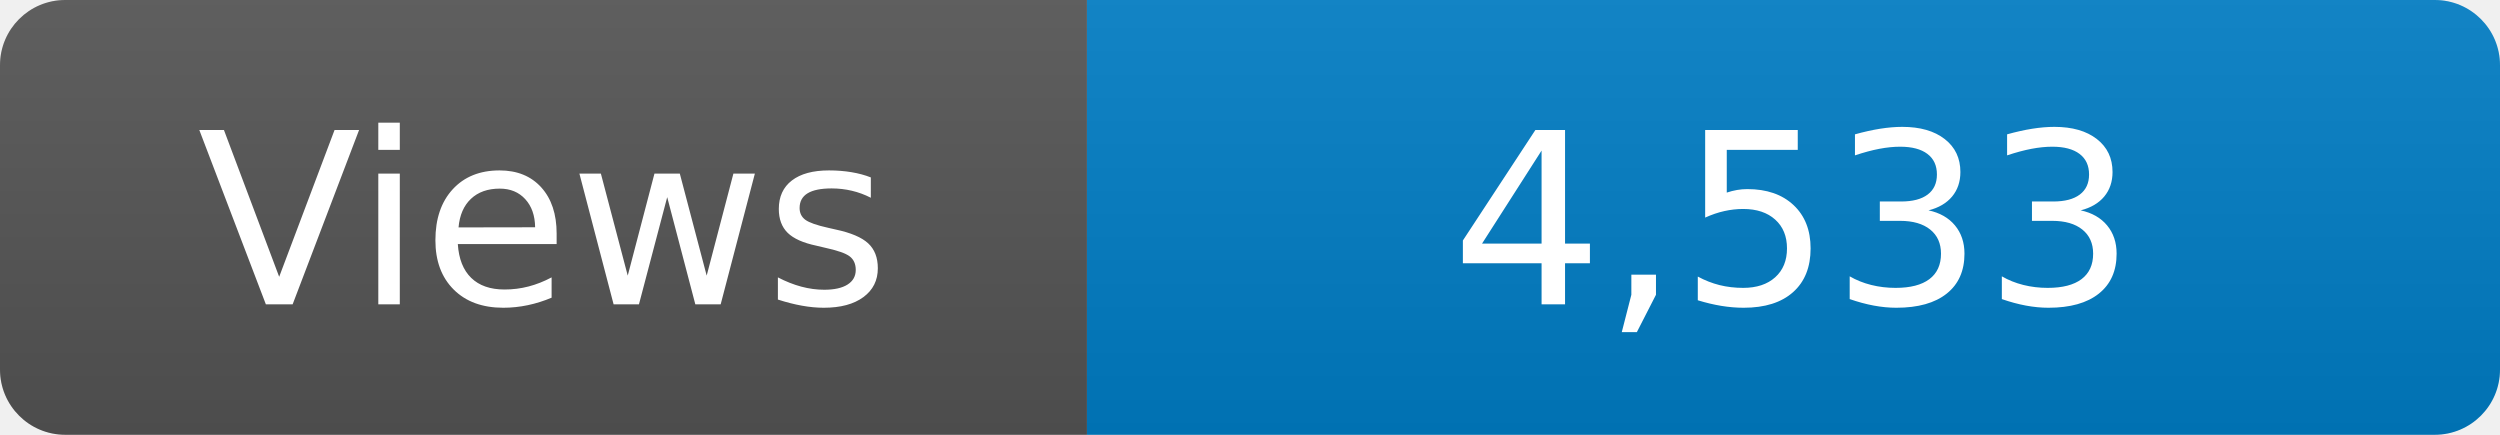
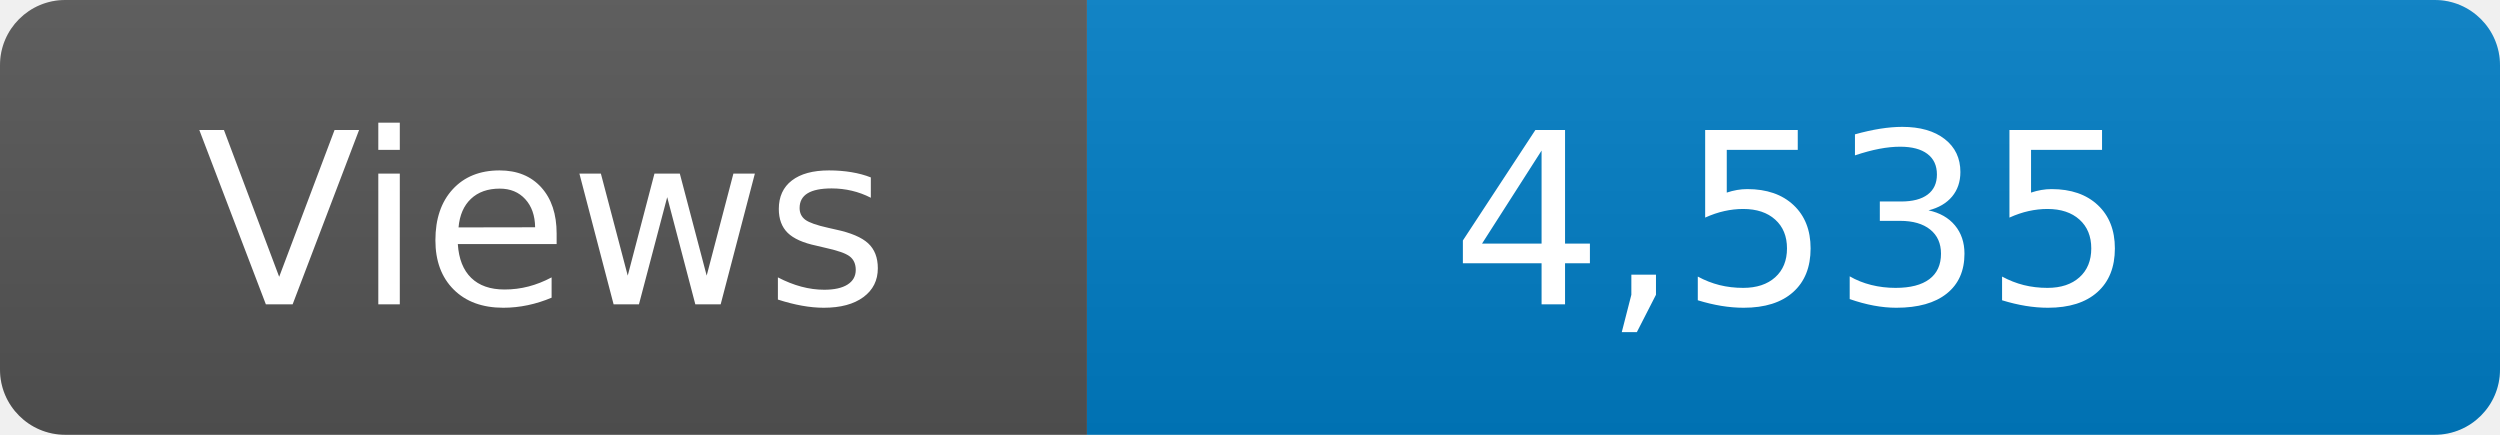
<svg xmlns="http://www.w3.org/2000/svg" width="115" height="20" role="img" aria-label="Maintained?: yes">
  <linearGradient id="s" x2="0" y2="100%">
    <stop offset="0" stop-color="#bbb" stop-opacity=".1" />
    <stop offset="1" stop-opacity=".1" />
  </linearGradient>
  <clipPath id="r">
    <rect width="115" height="20" rx="3" fill="#fff" />
  </clipPath>
  <g clip-path="url(#r)">
    <rect width="50" height="20" fill="#555" />
    <rect x="50" width="160" height="20" fill="#007ec6" />
    <rect width="115" height="20" fill="url(#s)" />
  </g>
  <g fill="#fff" text-anchor="middle" font-family="Verdana,Geneva,DejaVu Sans,sans-serif" font-size="110">
    <text x="250" y="140" transform="scale(.1)" fill="#fff">Views</text>
-     <text x="825" y="140" transform="scale(.1)" fill="#fff">4,533</text>
+     <text x="825" y="140" transform="scale(.1)" fill="#fff">4,535</text>
  </g>
</svg>
